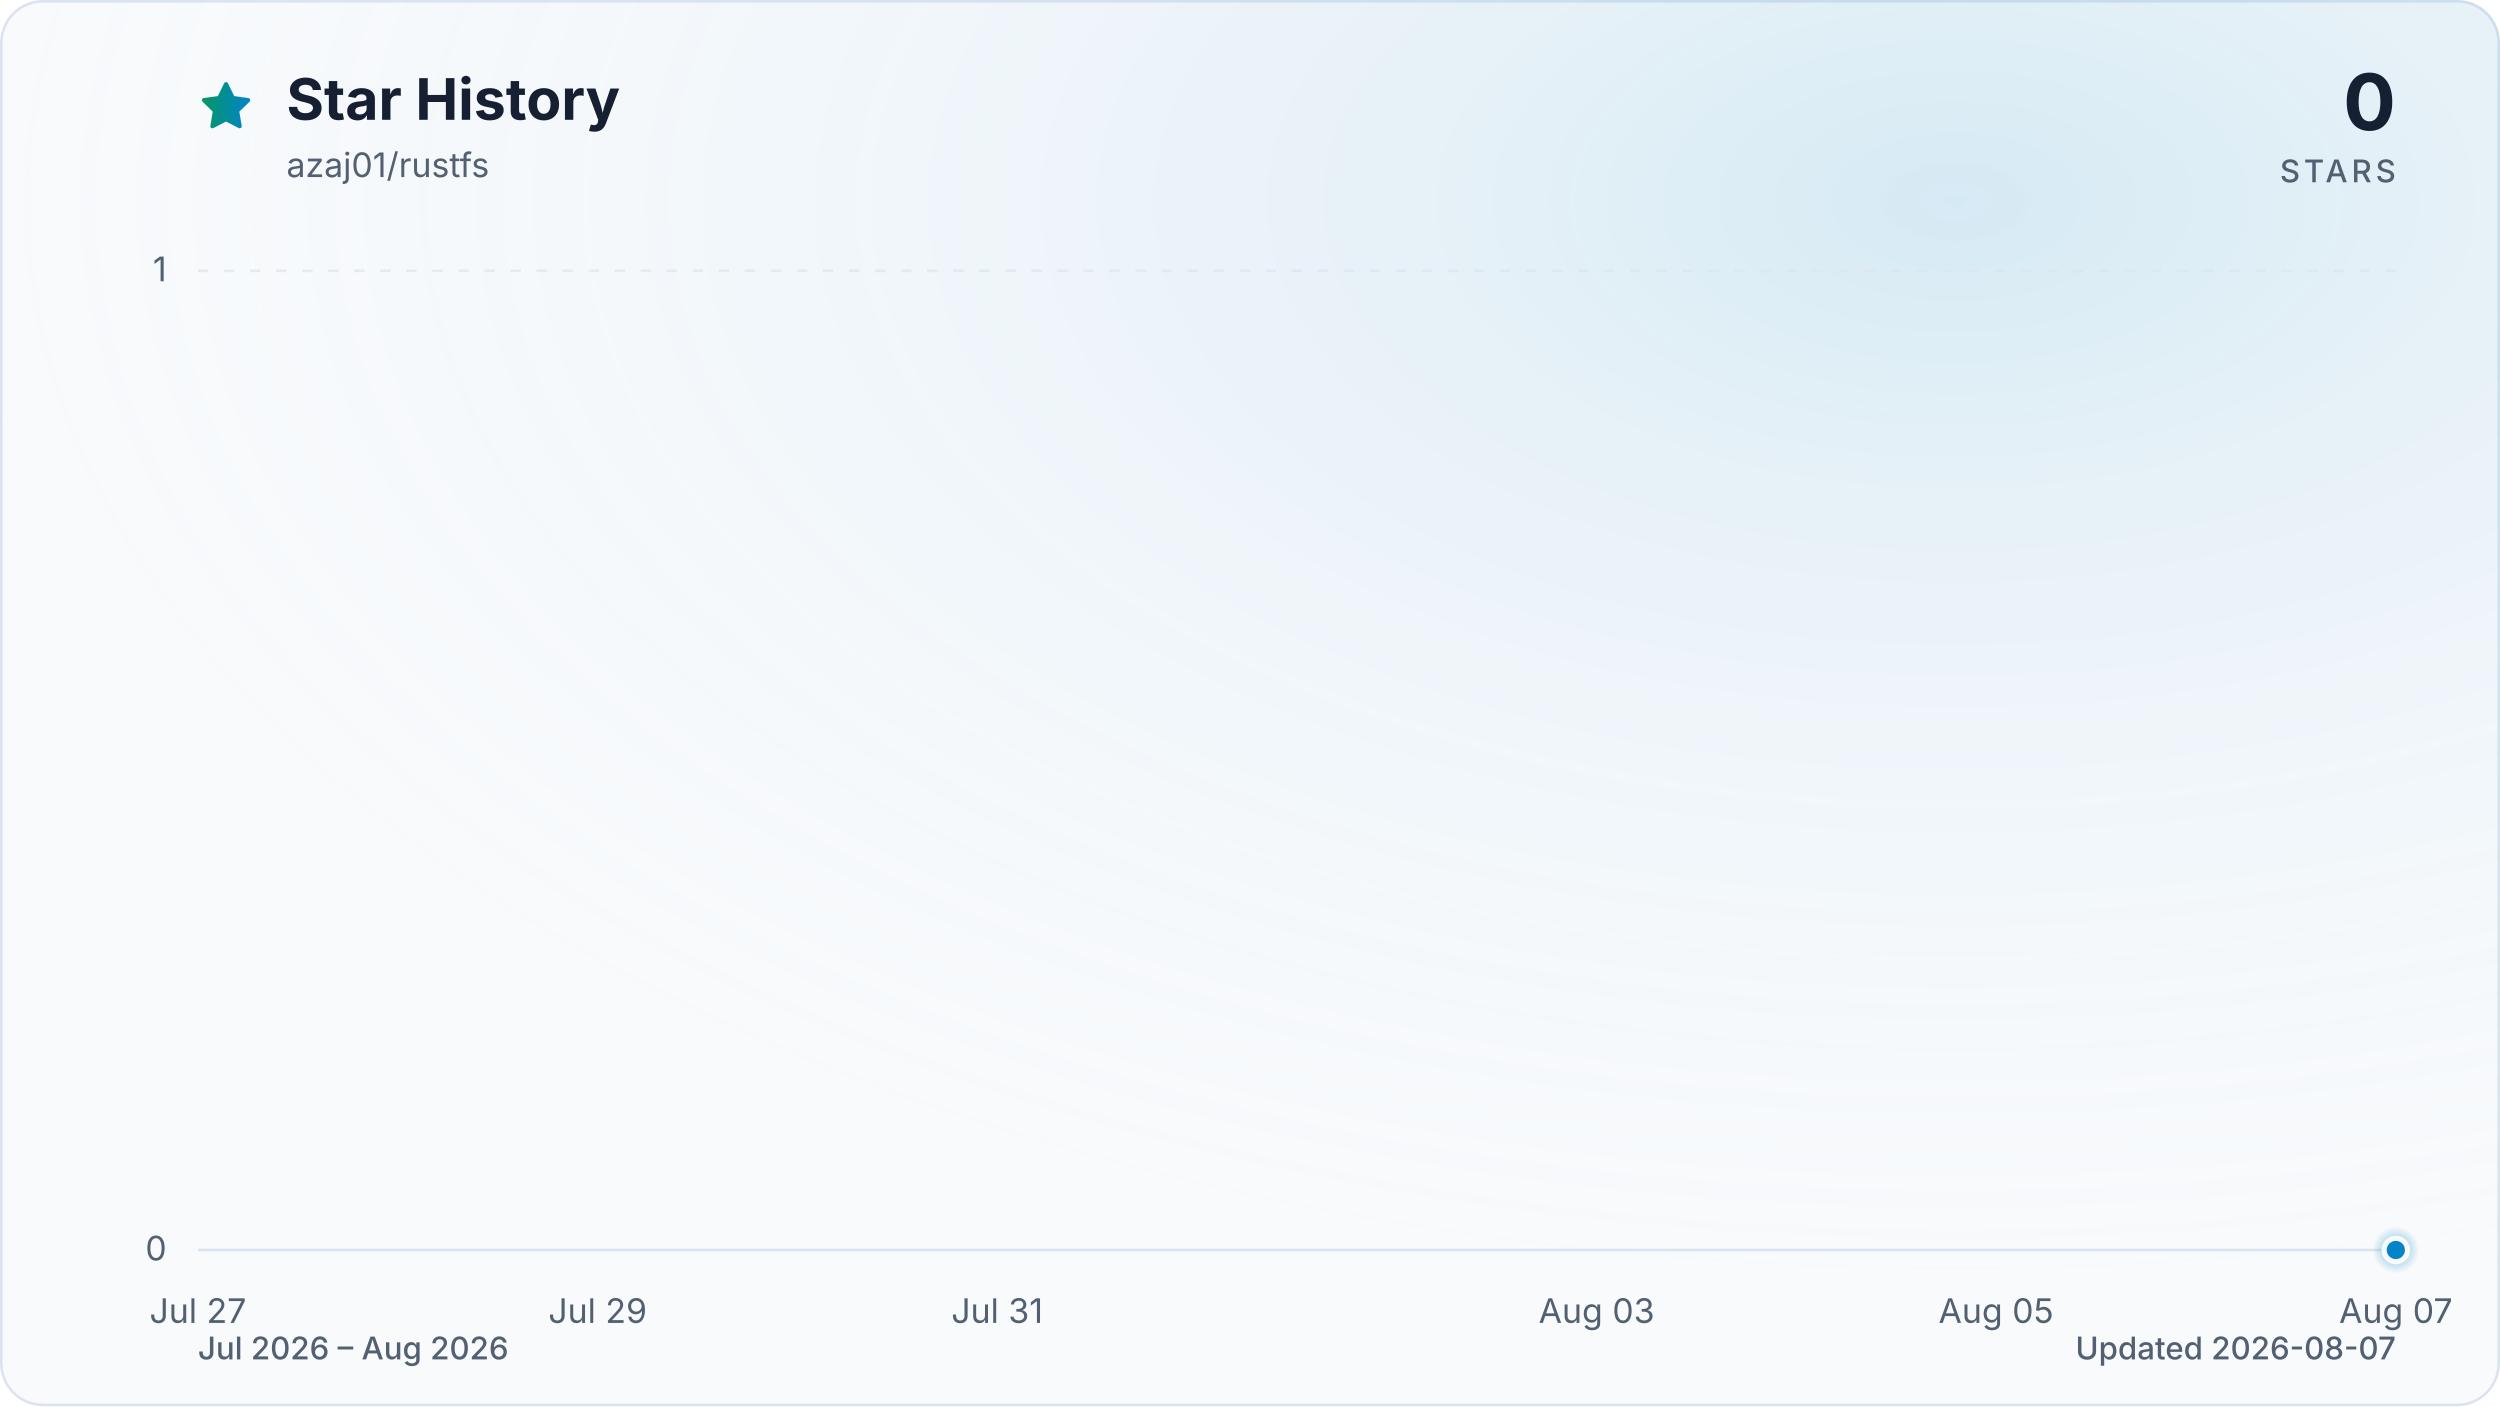
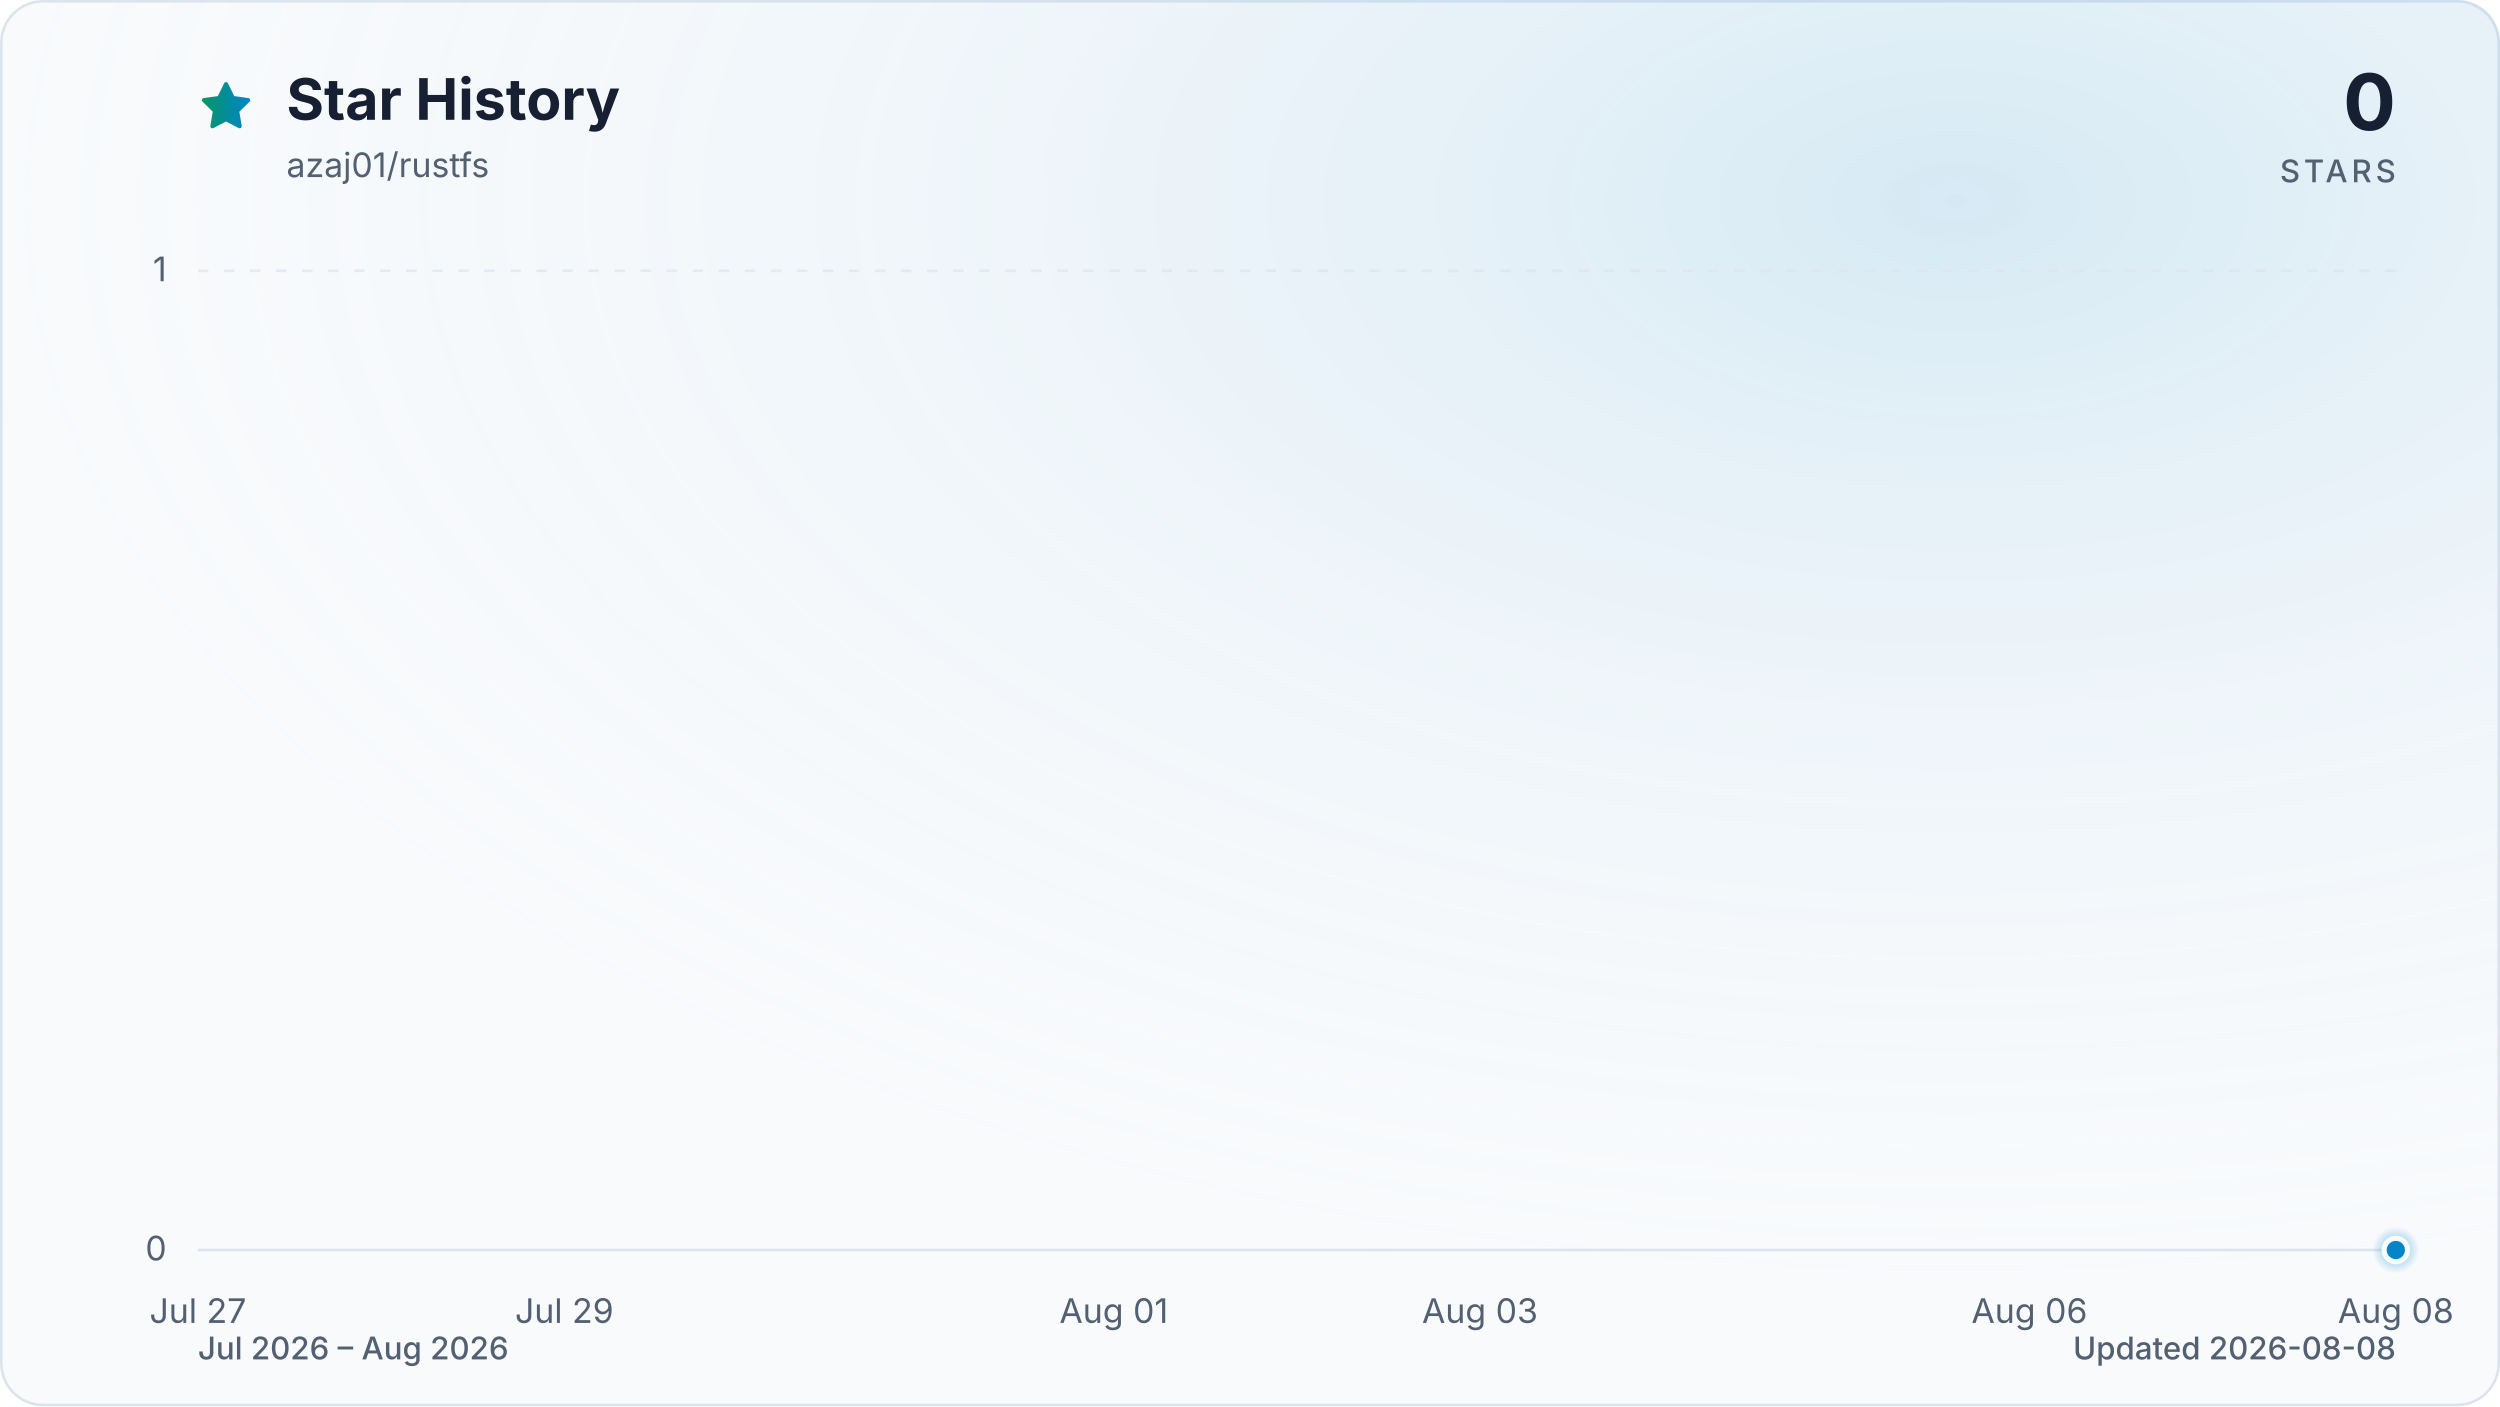
<svg xmlns="http://www.w3.org/2000/svg" viewBox="0 0 960 540" role="img" aria-labelledby="title description" data-style="gradient" data-variant="glow" data-animated="true">
  <defs>
    <linearGradient id="trend" x1="0" y1="0" x2="1" y2="0">
      <stop offset="0%" stop-color="#059669" />
      <stop offset="100%" stop-color="#0284c7" />
    </linearGradient>
    <linearGradient id="area" x1="0" y1="0" x2="0" y2="1">
      <stop offset="0%" stop-color="#059669" stop-opacity="0.30" />
      <stop offset="55%" stop-color="#0284c7" stop-opacity="0.10" />
      <stop offset="100%" stop-color="#0284c7" stop-opacity="0.01" />
    </linearGradient>
    <radialGradient id="marker-halo" cx="50%" cy="50%" r="50%">
      <stop offset="0%" stop-color="#0284c7" stop-opacity="0.55" />
      <stop offset="100%" stop-color="#0284c7" stop-opacity="0" />
    </radialGradient>
    <radialGradient id="surface-glow" cx="78%" cy="14%" r="80%">
      <stop offset="0%" stop-color="#0284c7" stop-opacity="0.14" />
      <stop offset="100%" stop-color="#f8fafc" stop-opacity="0" />
    </radialGradient>
    <filter id="trend-glow" x="-20%" y="-20%" width="140%" height="140%">
      <feGaussianBlur stdDeviation="7" />
    </filter>
  </defs>
  <style>
.trend-enter{transform-box:fill-box;transform-origin:center;animation:trend-enter 520ms cubic-bezier(0.16,1,0.3,1)}
.marker-enter{transform-box:fill-box;transform-origin:center;animation:marker-enter 320ms cubic-bezier(0.16,1,0.3,1) 200ms both}
.marker-pulse{transform-box:fill-box;transform-origin:center;animation:marker-pulse 2.6s ease-out infinite}
@keyframes trend-enter{from{opacity:.35;transform:translateY(10px)}to{opacity:1;transform:translateY(0)}}
@keyframes marker-enter{from{opacity:0;transform:scale(.4)}to{opacity:1;transform:scale(1)}}
@keyframes marker-pulse{0%{opacity:.5;transform:scale(.7)}70%,100%{opacity:0;transform:scale(2.1)}}
@media (prefers-reduced-motion:reduce){.trend-enter,.marker-enter,.marker-pulse{animation:none!important}}
@media (prefers-reduced-motion:reduce){.marker-pulse{opacity:0}}
</style>
  <rect x="0.5" y="0.5" width="959" height="539" fill="#f8fafc" stroke="#dbe4ee" stroke-width="1" rx="16" />
  <rect width="960" height="540" fill="url(#surface-glow)" rx="16" />
  <path d="M12 2.6l2.9 5.9 6.5.9-4.7 4.6 1.1 6.5-5.8-3-5.8 3 1.1-6.5-4.7-4.6 6.5-.9L12 2.6Z" transform="translate(76 30) scale(.9)" fill="url(#trend)" stroke="url(#trend)" stroke-width="1.8" stroke-linejoin="round" aria-hidden="true" />
  <text x="110" y="46" fill="#172033" font-family="ui-sans-serif, system-ui, -apple-system, BlinkMacSystemFont, 'Segoe UI', sans-serif" font-size="22" font-weight="700">Star History</text>
  <text x="110" y="68" fill="#526072" font-family="ui-sans-serif, system-ui, -apple-system, BlinkMacSystemFont, 'Segoe UI', sans-serif" font-size="13">azaj01/rustfs</text>
  <text x="920" y="50" fill="#172033" font-family="ui-sans-serif, system-ui, -apple-system, BlinkMacSystemFont, 'Segoe UI', sans-serif" font-size="30" font-weight="700" text-anchor="end">0</text>
  <text x="920" y="70" fill="#526072" font-family="ui-sans-serif, system-ui, -apple-system, BlinkMacSystemFont, 'Segoe UI', sans-serif" font-size="12" font-weight="500" letter-spacing="1.5" text-anchor="end">STARS</text>
  <line x1="76" y1="480.0" x2="920" y2="480.0" stroke="#dbe4ee" stroke-width="1" stroke-dasharray="0" opacity="1" />
  <text x="64" y="484.0" fill="#526072" font-family="ui-sans-serif, system-ui, -apple-system, BlinkMacSystemFont, 'Segoe UI', sans-serif" font-size="13" text-anchor="end">0</text>
  <line x1="76" y1="104.0" x2="920" y2="104.0" stroke="#dbe4ee" stroke-width="1" stroke-dasharray="4 6" opacity="0.7" />
  <text x="64" y="108.0" fill="#526072" font-family="ui-sans-serif, system-ui, -apple-system, BlinkMacSystemFont, 'Segoe UI', sans-serif" font-size="13" text-anchor="end">1</text>
  <text x="76.0" y="508" fill="#526072" font-family="ui-sans-serif, system-ui, -apple-system, BlinkMacSystemFont, 'Segoe UI', sans-serif" font-size="13" text-anchor="middle">Jul 27</text>
-   <text x="229.5" y="508" fill="#526072" font-family="ui-sans-serif, system-ui, -apple-system, BlinkMacSystemFont, 'Segoe UI', sans-serif" font-size="13" text-anchor="middle">Jul 29</text>
-   <text x="382.9" y="508" fill="#526072" font-family="ui-sans-serif, system-ui, -apple-system, BlinkMacSystemFont, 'Segoe UI', sans-serif" font-size="13" text-anchor="middle">Jul 31</text>
-   <text x="613.1" y="508" fill="#526072" font-family="ui-sans-serif, system-ui, -apple-system, BlinkMacSystemFont, 'Segoe UI', sans-serif" font-size="13" text-anchor="middle">Aug 03</text>
-   <text x="766.5" y="508" fill="#526072" font-family="ui-sans-serif, system-ui, -apple-system, BlinkMacSystemFont, 'Segoe UI', sans-serif" font-size="13" text-anchor="middle">Aug 05</text>
-   <text x="920.0" y="508" fill="#526072" font-family="ui-sans-serif, system-ui, -apple-system, BlinkMacSystemFont, 'Segoe UI', sans-serif" font-size="13" text-anchor="middle">Aug 07</text>
+   <text x="216.7" y="508" fill="#526072" font-family="ui-sans-serif, system-ui, -apple-system, BlinkMacSystemFont, 'Segoe UI', sans-serif" font-size="13" text-anchor="middle">Jul 29</text>
+   <text x="427.7" y="508" fill="#526072" font-family="ui-sans-serif, system-ui, -apple-system, BlinkMacSystemFont, 'Segoe UI', sans-serif" font-size="13" text-anchor="middle">Aug 01</text>
+   <text x="568.3" y="508" fill="#526072" font-family="ui-sans-serif, system-ui, -apple-system, BlinkMacSystemFont, 'Segoe UI', sans-serif" font-size="13" text-anchor="middle">Aug 03</text>
+   <text x="779.3" y="508" fill="#526072" font-family="ui-sans-serif, system-ui, -apple-system, BlinkMacSystemFont, 'Segoe UI', sans-serif" font-size="13" text-anchor="middle">Aug 06</text>
+   <text x="920.0" y="508" fill="#526072" font-family="ui-sans-serif, system-ui, -apple-system, BlinkMacSystemFont, 'Segoe UI', sans-serif" font-size="13" text-anchor="middle">Aug 08</text>
  <g class="trend-enter">
-     <path d="M 76.0 480.0 C 101.6 480.0, 127.2 480.0, 152.7 480.0 C 178.3 480.0, 203.9 480.0, 229.5 480.0 C 255.0 480.0, 280.6 480.0, 306.2 480.0 C 331.8 480.0, 357.3 480.0, 382.9 480.0 C 408.5 480.0, 434.1 480.0, 459.6 480.0 C 485.2 480.0, 510.8 480.0, 536.4 480.0 C 561.9 480.0, 587.5 480.0, 613.1 480.0 C 638.7 480.0, 664.2 480.0, 689.8 480.0 C 715.4 480.0, 741.0 480.0, 766.5 480.0 C 792.1 480.0, 817.7 480.0, 843.3 480.0 C 868.8 480.0, 894.4 480.0, 920.0 480.0 L 920.0 480.0 L 76.0 480.0 Z" fill="url(#area)" />
-     <path d="M 76.0 480.0 C 101.6 480.0, 127.2 480.0, 152.7 480.0 C 178.3 480.0, 203.9 480.0, 229.5 480.0 C 255.0 480.0, 280.6 480.0, 306.2 480.0 C 331.8 480.0, 357.3 480.0, 382.9 480.0 C 408.5 480.0, 434.1 480.0, 459.6 480.0 C 485.2 480.0, 510.8 480.0, 536.4 480.0 C 561.9 480.0, 587.5 480.0, 613.1 480.0 C 638.7 480.0, 664.2 480.0, 689.8 480.0 C 715.4 480.0, 741.0 480.0, 766.5 480.0 C 792.1 480.0, 817.7 480.0, 843.3 480.0 C 868.8 480.0, 894.4 480.0, 920.0 480.0" fill="none" stroke="url(#trend)" stroke-width="12" stroke-linecap="round" stroke-linejoin="round" opacity="0.16" filter="url(#trend-glow)" />
-     <path d="M 76.0 480.0 C 101.6 480.0, 127.2 480.0, 152.7 480.0 C 178.3 480.0, 203.9 480.0, 229.5 480.0 C 255.0 480.0, 280.6 480.0, 306.2 480.0 C 331.8 480.0, 357.3 480.0, 382.9 480.0 C 408.5 480.0, 434.1 480.0, 459.6 480.0 C 485.2 480.0, 510.8 480.0, 536.4 480.0 C 561.9 480.0, 587.5 480.0, 613.1 480.0 C 638.7 480.0, 664.2 480.0, 689.8 480.0 C 715.4 480.0, 741.0 480.0, 766.5 480.0 C 792.1 480.0, 817.7 480.0, 843.3 480.0 C 868.8 480.0, 894.4 480.0, 920.0 480.0" fill="none" stroke="url(#trend)" stroke-width="3" stroke-linecap="round" stroke-linejoin="round" />
+     <path d="M 76.0 480.0 C 99.4 480.0, 122.9 480.0, 146.3 480.0 C 169.8 480.0, 193.2 480.0, 216.7 480.0 C 240.1 480.0, 263.6 480.0, 287.0 480.0 C 310.4 480.0, 333.9 480.0, 357.3 480.0 C 380.8 480.0, 404.2 480.0, 427.7 480.0 C 451.1 480.0, 474.6 480.0, 498.0 480.0 C 521.4 480.0, 544.9 480.0, 568.3 480.0 C 591.8 480.0, 615.2 480.0, 638.7 480.0 C 662.1 480.0, 685.6 480.0, 709.0 480.0 C 732.4 480.0, 755.9 480.0, 779.3 480.0 C 802.8 480.0, 826.2 480.0, 849.7 480.0 C 873.1 480.0, 896.6 480.0, 920.0 480.0 L 920.0 480.0 L 76.0 480.0 Z" fill="url(#area)" />
+     <path d="M 76.0 480.0 C 99.4 480.0, 122.9 480.0, 146.3 480.0 C 169.8 480.0, 193.2 480.0, 216.7 480.0 C 240.1 480.0, 263.6 480.0, 287.0 480.0 C 310.4 480.0, 333.9 480.0, 357.3 480.0 C 380.8 480.0, 404.2 480.0, 427.7 480.0 C 451.1 480.0, 474.6 480.0, 498.0 480.0 C 521.4 480.0, 544.9 480.0, 568.3 480.0 C 591.8 480.0, 615.2 480.0, 638.7 480.0 C 662.1 480.0, 685.6 480.0, 709.0 480.0 C 732.4 480.0, 755.9 480.0, 779.3 480.0 C 802.8 480.0, 826.2 480.0, 849.7 480.0 C 873.1 480.0, 896.6 480.0, 920.0 480.0" fill="none" stroke="url(#trend)" stroke-width="12" stroke-linecap="round" stroke-linejoin="round" opacity="0.16" filter="url(#trend-glow)" />
+     <path d="M 76.0 480.0 C 99.4 480.0, 122.9 480.0, 146.3 480.0 C 169.8 480.0, 193.2 480.0, 216.7 480.0 C 240.1 480.0, 263.6 480.0, 287.0 480.0 C 310.4 480.0, 333.9 480.0, 357.3 480.0 C 380.8 480.0, 404.2 480.0, 427.7 480.0 C 451.1 480.0, 474.6 480.0, 498.0 480.0 C 521.4 480.0, 544.9 480.0, 568.3 480.0 C 591.8 480.0, 615.2 480.0, 638.7 480.0 C 662.1 480.0, 685.6 480.0, 709.0 480.0 C 732.4 480.0, 755.9 480.0, 779.3 480.0 C 802.8 480.0, 826.2 480.0, 849.7 480.0 C 873.1 480.0, 896.6 480.0, 920.0 480.0" fill="none" stroke="url(#trend)" stroke-width="3" stroke-linecap="round" stroke-linejoin="round" />
  </g>
  <g class="marker-enter">
    <circle class="marker-pulse" cx="920.0" cy="480.0" r="9" fill="url(#marker-halo)" />
    <circle cx="920.0" cy="480.0" r="4.5" fill="#0284c7" stroke="#f8fafc" stroke-width="2" />
  </g>
  <text x="76" y="522" fill="#526072" font-family="ui-sans-serif, system-ui, -apple-system, BlinkMacSystemFont, 'Segoe UI', sans-serif" font-size="12" font-weight="500">Jul 2026 – Aug 2026</text>
-   <text x="920" y="522" fill="#526072" font-family="ui-sans-serif, system-ui, -apple-system, BlinkMacSystemFont, 'Segoe UI', sans-serif" font-size="12" font-weight="500" text-anchor="end">Updated 2026-08-07</text>
+   <text x="920" y="522" fill="#526072" font-family="ui-sans-serif, system-ui, -apple-system, BlinkMacSystemFont, 'Segoe UI', sans-serif" font-size="12" font-weight="500" text-anchor="end">Updated 2026-08-08</text>
</svg>
